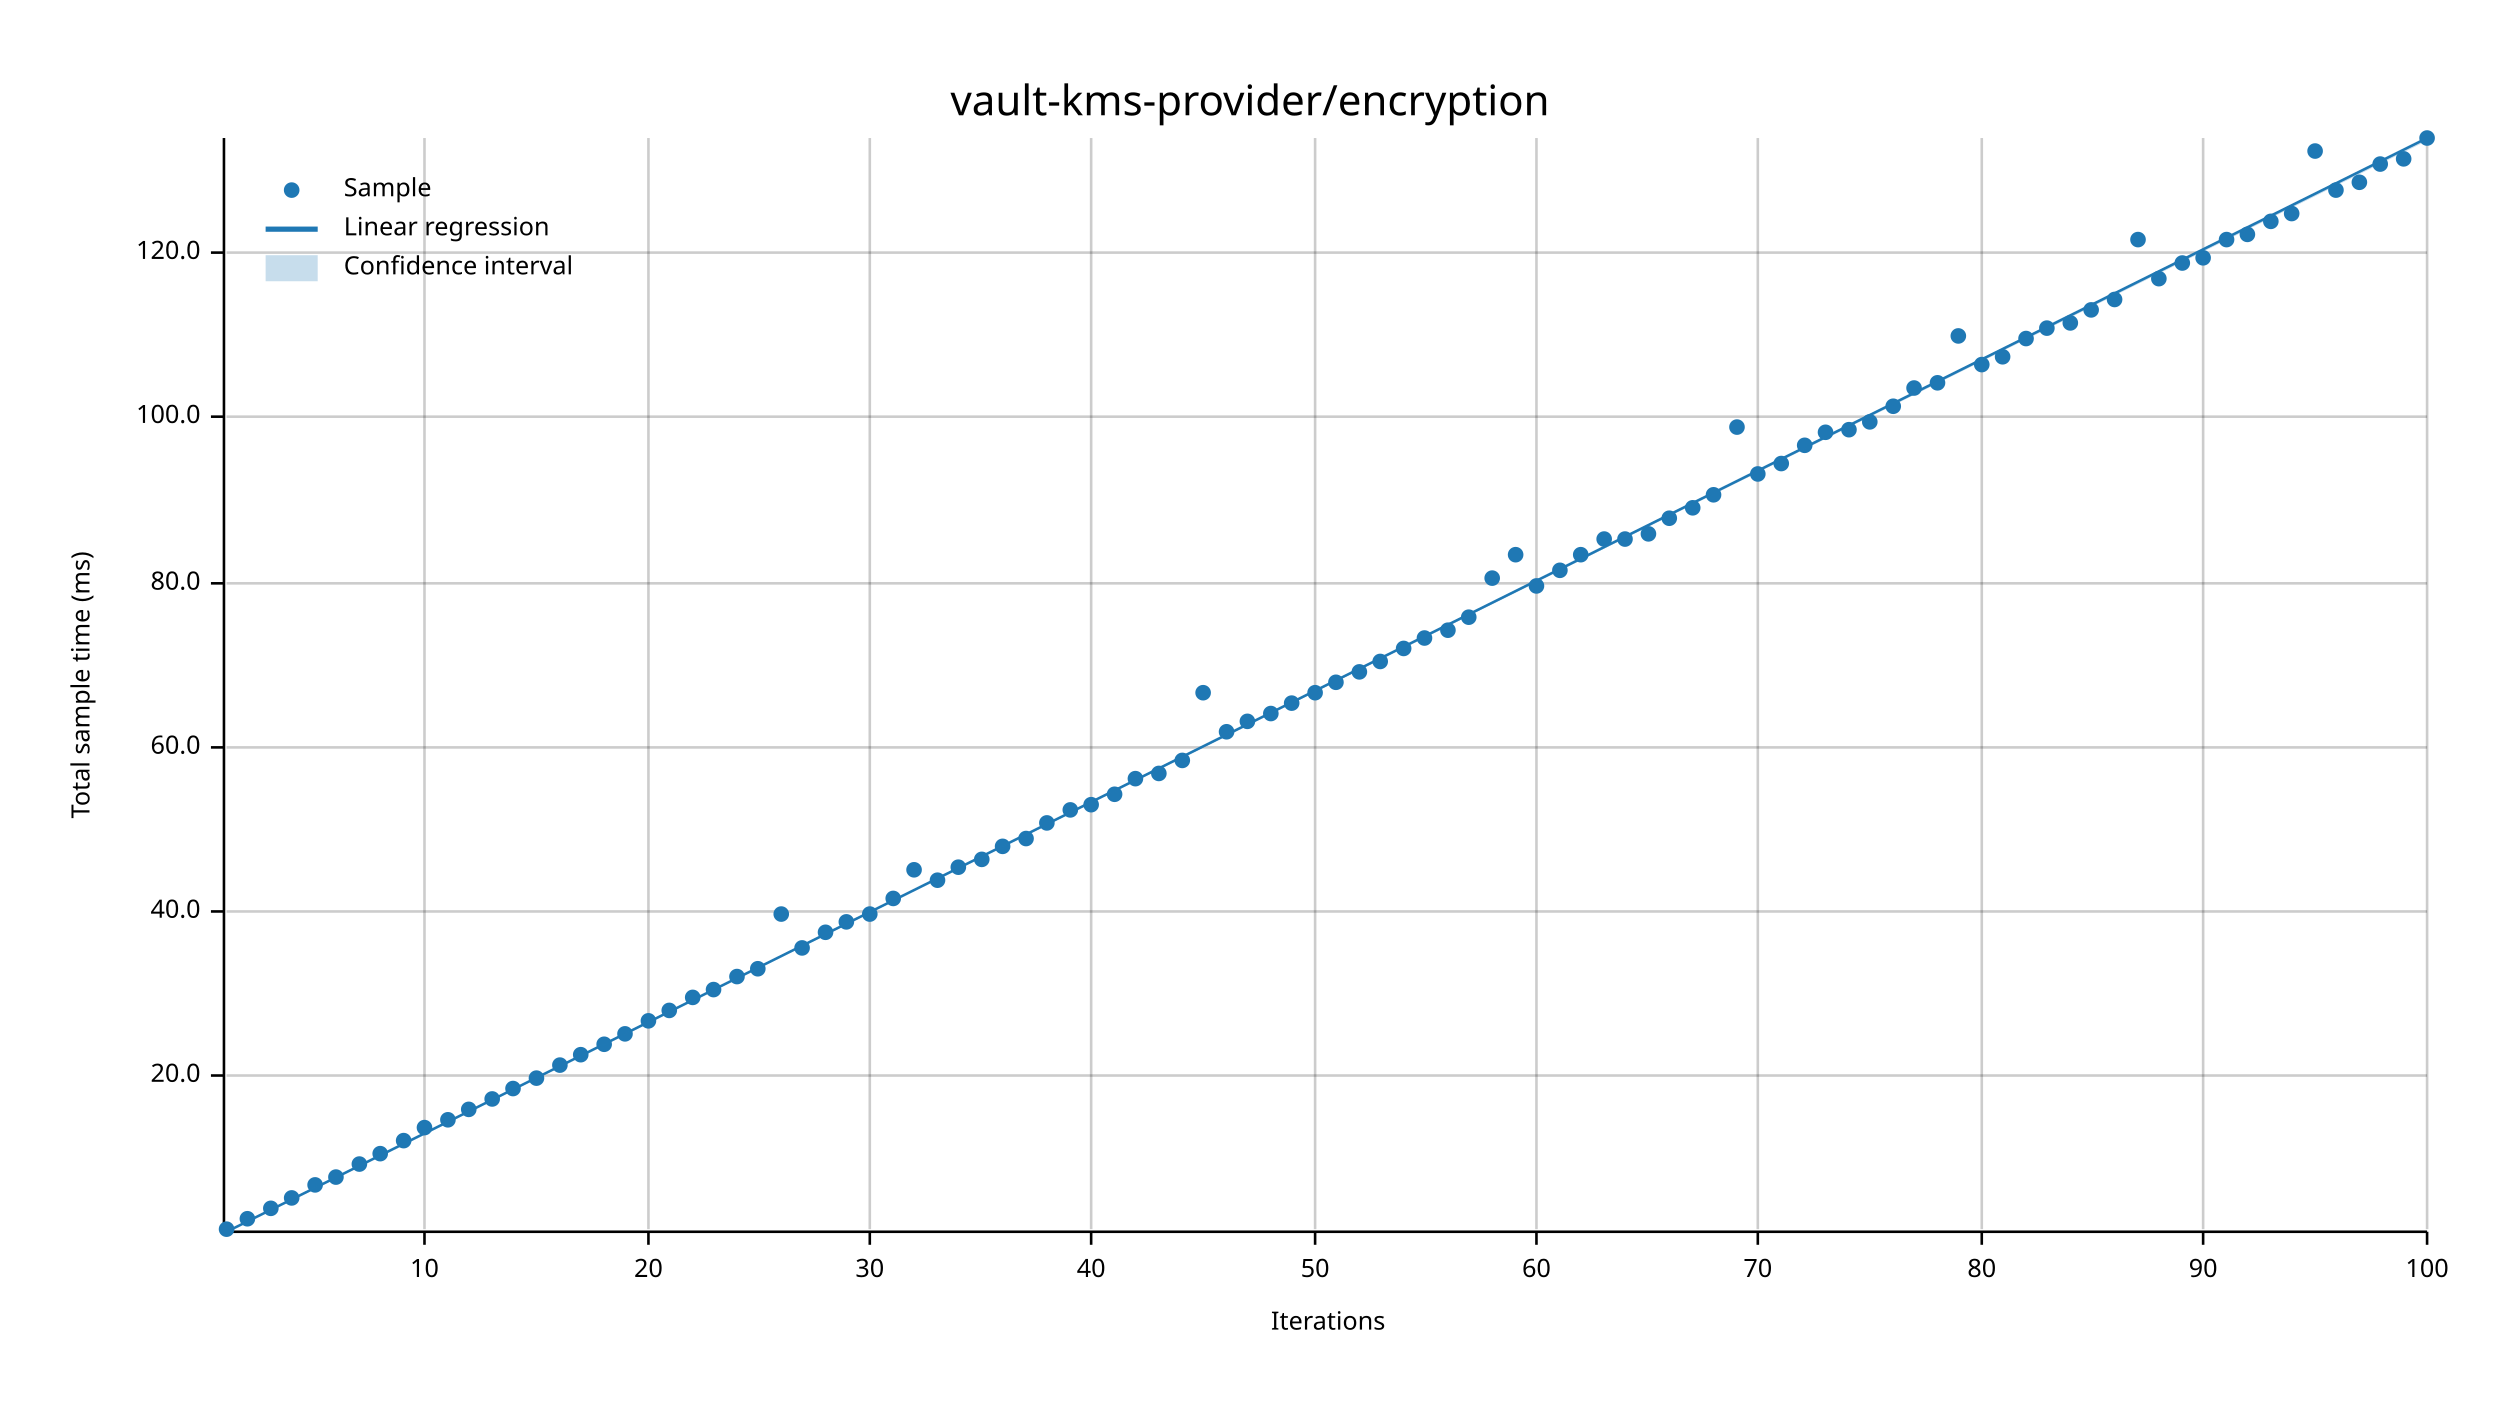
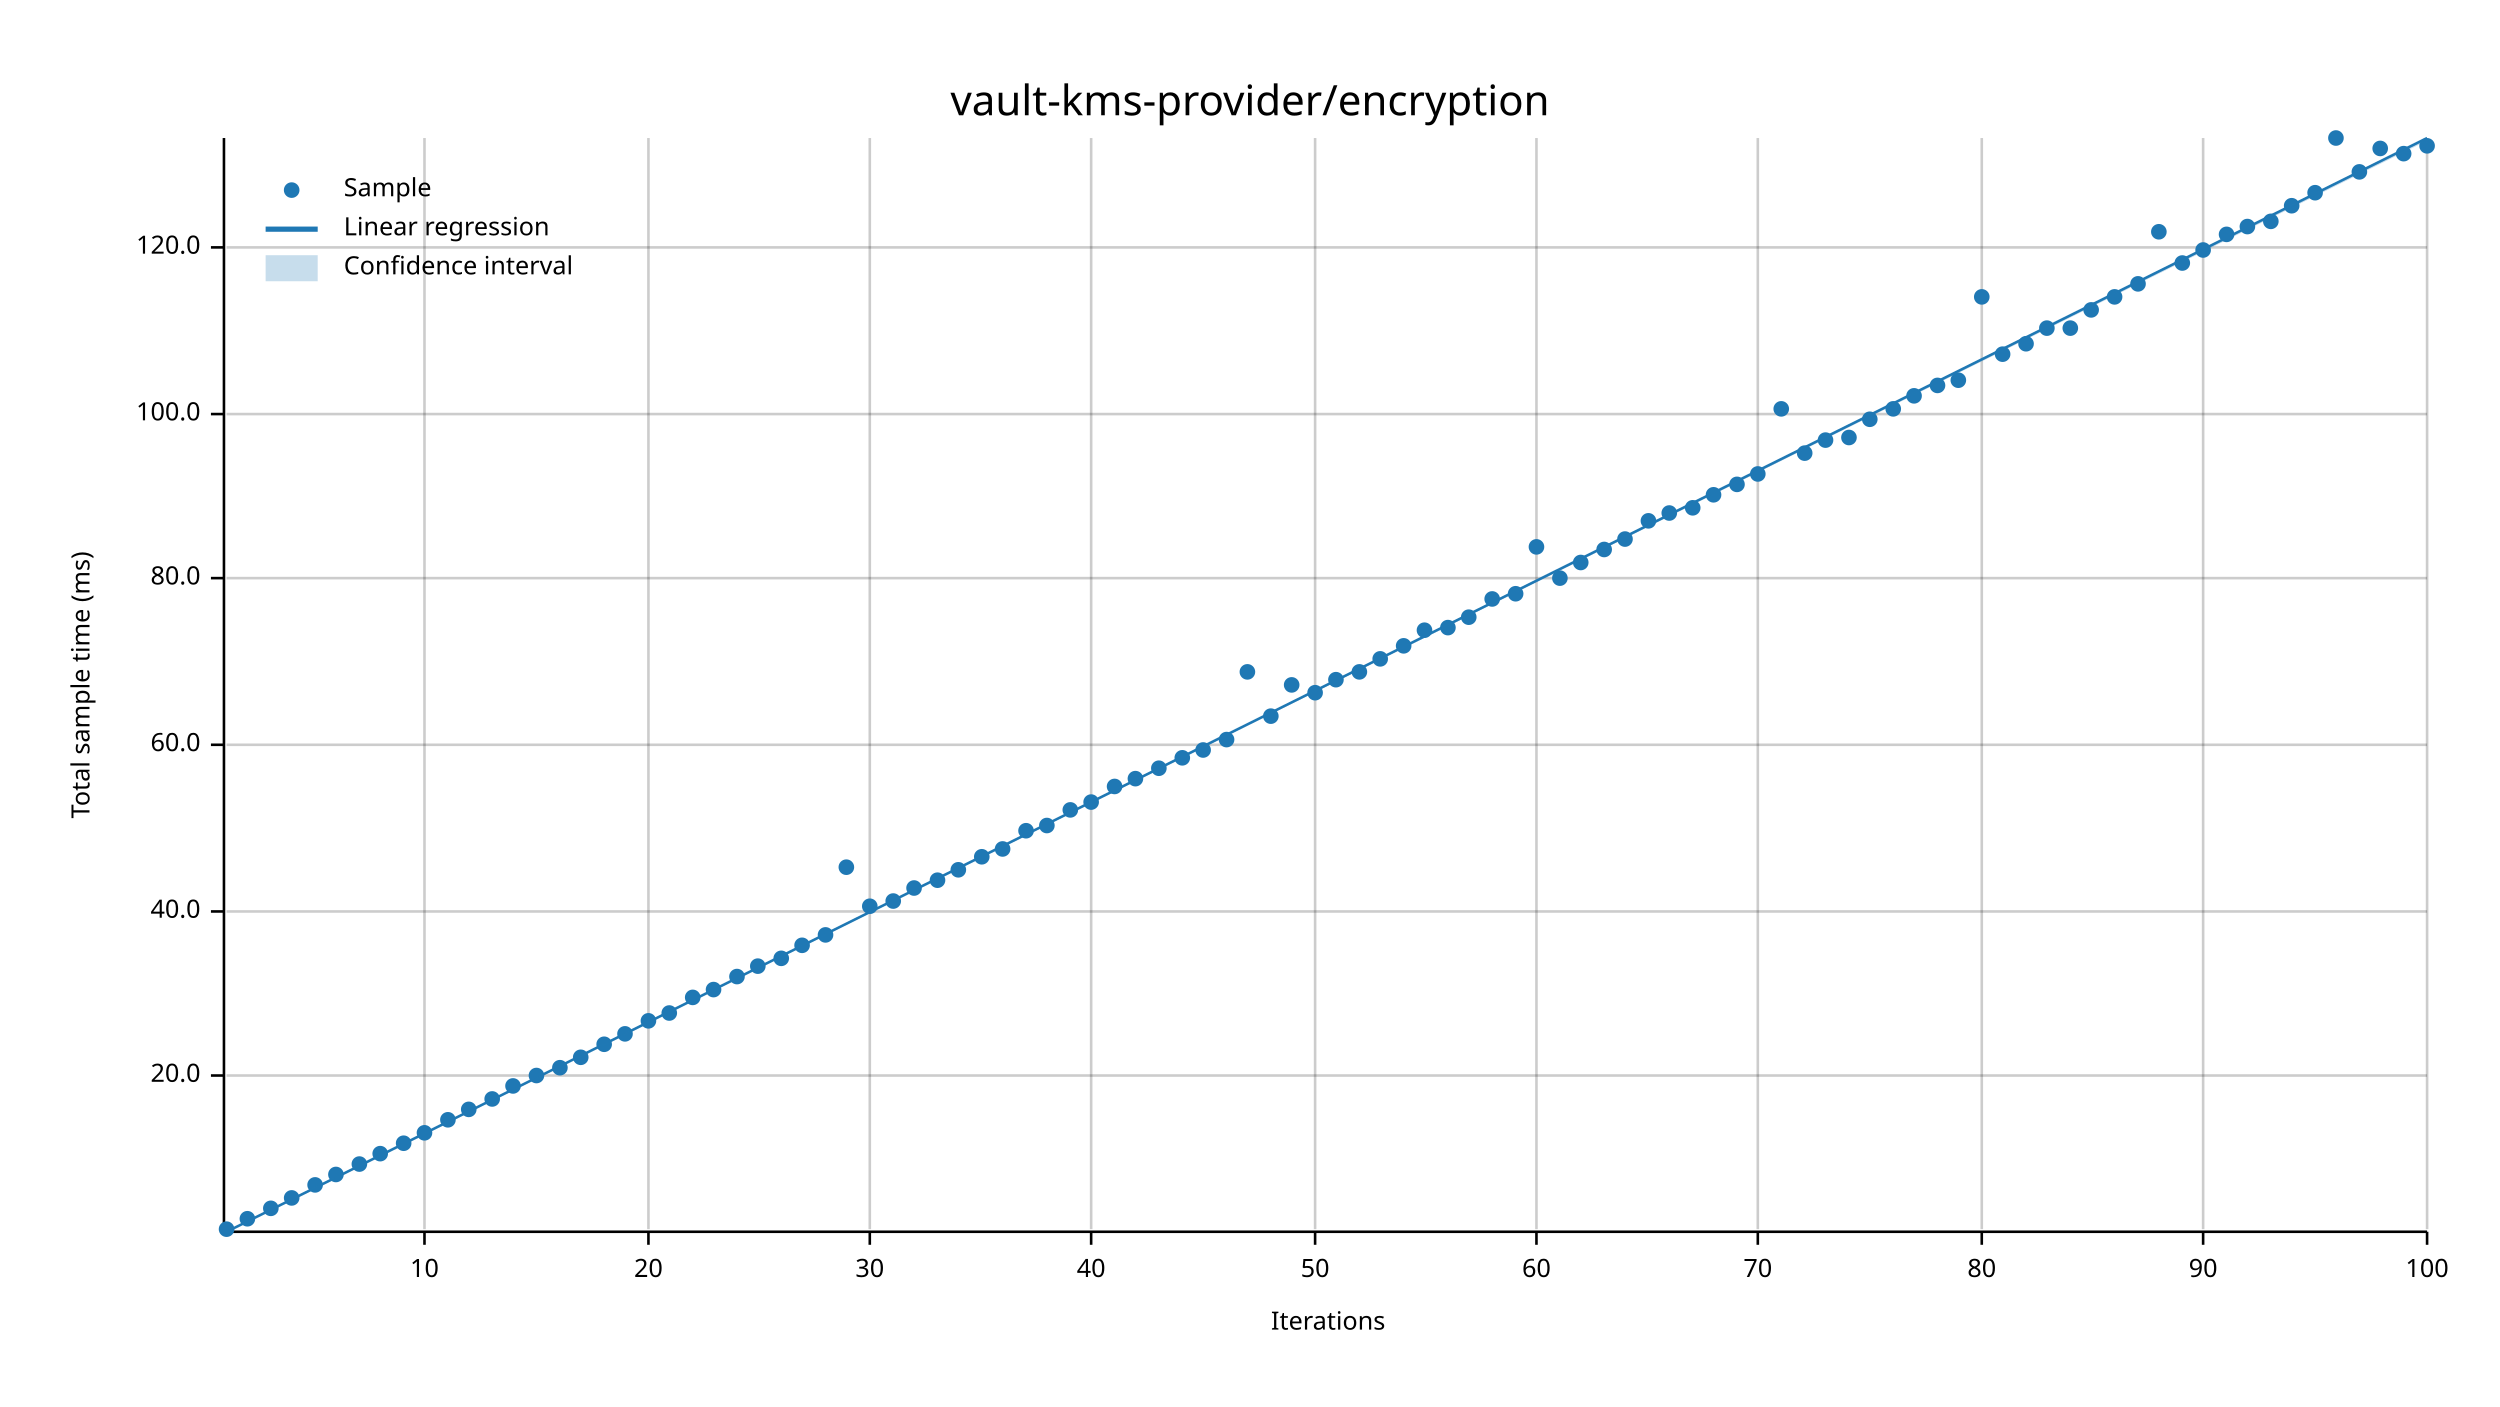
<svg xmlns="http://www.w3.org/2000/svg" width="960" height="540" viewBox="0 0 960 540">
  <text x="480" y="32" dy="0.76em" text-anchor="middle" font-family="sans-serif" font-size="16.129" opacity="1" fill="#000000">
vault-kms-provider/encryption
</text>
  <text x="27" y="263" dy="0.76em" text-anchor="middle" font-family="sans-serif" font-size="9.677" opacity="1" fill="#000000" transform="rotate(270, 27, 263)">
Total sample time (ms)
</text>
  <text x="510" y="513" dy="-0.5ex" text-anchor="middle" font-family="sans-serif" font-size="9.677" opacity="1" fill="#000000">
Iterations
</text>
  <line opacity="0.2" stroke="#000000" stroke-width="1" x1="163" y1="472" x2="163" y2="53" />
  <line opacity="0.2" stroke="#000000" stroke-width="1" x1="249" y1="472" x2="249" y2="53" />
  <line opacity="0.2" stroke="#000000" stroke-width="1" x1="334" y1="472" x2="334" y2="53" />
  <line opacity="0.2" stroke="#000000" stroke-width="1" x1="419" y1="472" x2="419" y2="53" />
  <line opacity="0.2" stroke="#000000" stroke-width="1" x1="505" y1="472" x2="505" y2="53" />
  <line opacity="0.2" stroke="#000000" stroke-width="1" x1="590" y1="472" x2="590" y2="53" />
  <line opacity="0.2" stroke="#000000" stroke-width="1" x1="675" y1="472" x2="675" y2="53" />
  <line opacity="0.2" stroke="#000000" stroke-width="1" x1="761" y1="472" x2="761" y2="53" />
  <line opacity="0.2" stroke="#000000" stroke-width="1" x1="846" y1="472" x2="846" y2="53" />
  <line opacity="0.2" stroke="#000000" stroke-width="1" x1="932" y1="472" x2="932" y2="53" />
  <line opacity="0.2" stroke="#000000" stroke-width="1" x1="87" y1="413" x2="932" y2="413" />
  <line opacity="0.2" stroke="#000000" stroke-width="1" x1="87" y1="350" x2="932" y2="350" />
-   <line opacity="0.2" stroke="#000000" stroke-width="1" x1="87" y1="287" x2="932" y2="287" />
-   <line opacity="0.2" stroke="#000000" stroke-width="1" x1="87" y1="224" x2="932" y2="224" />
-   <line opacity="0.2" stroke="#000000" stroke-width="1" x1="87" y1="160" x2="932" y2="160" />
-   <line opacity="0.2" stroke="#000000" stroke-width="1" x1="87" y1="97" x2="932" y2="97" />
+   <line opacity="0.2" stroke="#000000" stroke-width="1" x1="87" y1="286" x2="932" y2="286" />
+   <line opacity="0.2" stroke="#000000" stroke-width="1" x1="87" y1="222" x2="932" y2="222" />
+   <line opacity="0.2" stroke="#000000" stroke-width="1" x1="87" y1="159" x2="932" y2="159" />
+   <line opacity="0.2" stroke="#000000" stroke-width="1" x1="87" y1="95" x2="932" y2="95" />
  <polyline fill="none" opacity="1" stroke="#000000" stroke-width="1" points="86,53 86,472 " />
  <text x="77" y="413" dy="0.5ex" text-anchor="end" font-family="sans-serif" font-size="9.677" opacity="1" fill="#000000">
20.0
</text>
  <polyline fill="none" opacity="1" stroke="#000000" stroke-width="1" points="81,413 86,413 " />
  <text x="77" y="350" dy="0.5ex" text-anchor="end" font-family="sans-serif" font-size="9.677" opacity="1" fill="#000000">
40.0
</text>
  <polyline fill="none" opacity="1" stroke="#000000" stroke-width="1" points="81,350 86,350 " />
-   <text x="77" y="287" dy="0.5ex" text-anchor="end" font-family="sans-serif" font-size="9.677" opacity="1" fill="#000000">
+   <text x="77" y="286" dy="0.5ex" text-anchor="end" font-family="sans-serif" font-size="9.677" opacity="1" fill="#000000">
60.0
</text>
-   <polyline fill="none" opacity="1" stroke="#000000" stroke-width="1" points="81,287 86,287 " />
-   <text x="77" y="224" dy="0.5ex" text-anchor="end" font-family="sans-serif" font-size="9.677" opacity="1" fill="#000000">
+   <polyline fill="none" opacity="1" stroke="#000000" stroke-width="1" points="81,286 86,286 " />
+   <text x="77" y="222" dy="0.5ex" text-anchor="end" font-family="sans-serif" font-size="9.677" opacity="1" fill="#000000">
80.0
</text>
-   <polyline fill="none" opacity="1" stroke="#000000" stroke-width="1" points="81,224 86,224 " />
-   <text x="77" y="160" dy="0.5ex" text-anchor="end" font-family="sans-serif" font-size="9.677" opacity="1" fill="#000000">
+   <polyline fill="none" opacity="1" stroke="#000000" stroke-width="1" points="81,222 86,222 " />
+   <text x="77" y="159" dy="0.5ex" text-anchor="end" font-family="sans-serif" font-size="9.677" opacity="1" fill="#000000">
100.0
</text>
-   <polyline fill="none" opacity="1" stroke="#000000" stroke-width="1" points="81,160 86,160 " />
-   <text x="77" y="97" dy="0.5ex" text-anchor="end" font-family="sans-serif" font-size="9.677" opacity="1" fill="#000000">
+   <polyline fill="none" opacity="1" stroke="#000000" stroke-width="1" points="81,159 86,159 " />
+   <text x="77" y="95" dy="0.5ex" text-anchor="end" font-family="sans-serif" font-size="9.677" opacity="1" fill="#000000">
120.0
</text>
-   <polyline fill="none" opacity="1" stroke="#000000" stroke-width="1" points="81,97 86,97 " />
+   <polyline fill="none" opacity="1" stroke="#000000" stroke-width="1" points="81,95 86,95 " />
  <polyline fill="none" opacity="1" stroke="#000000" stroke-width="1" points="87,473 932,473 " />
  <text x="163" y="483" dy="0.76em" text-anchor="middle" font-family="sans-serif" font-size="9.677" opacity="1" fill="#000000">
10
</text>
  <polyline fill="none" opacity="1" stroke="#000000" stroke-width="1" points="163,473 163,478 " />
  <text x="249" y="483" dy="0.76em" text-anchor="middle" font-family="sans-serif" font-size="9.677" opacity="1" fill="#000000">
20
</text>
  <polyline fill="none" opacity="1" stroke="#000000" stroke-width="1" points="249,473 249,478 " />
  <text x="334" y="483" dy="0.76em" text-anchor="middle" font-family="sans-serif" font-size="9.677" opacity="1" fill="#000000">
30
</text>
  <polyline fill="none" opacity="1" stroke="#000000" stroke-width="1" points="334,473 334,478 " />
  <text x="419" y="483" dy="0.76em" text-anchor="middle" font-family="sans-serif" font-size="9.677" opacity="1" fill="#000000">
40
</text>
  <polyline fill="none" opacity="1" stroke="#000000" stroke-width="1" points="419,473 419,478 " />
  <text x="505" y="483" dy="0.76em" text-anchor="middle" font-family="sans-serif" font-size="9.677" opacity="1" fill="#000000">
50
</text>
  <polyline fill="none" opacity="1" stroke="#000000" stroke-width="1" points="505,473 505,478 " />
  <text x="590" y="483" dy="0.76em" text-anchor="middle" font-family="sans-serif" font-size="9.677" opacity="1" fill="#000000">
60
</text>
  <polyline fill="none" opacity="1" stroke="#000000" stroke-width="1" points="590,473 590,478 " />
  <text x="675" y="483" dy="0.76em" text-anchor="middle" font-family="sans-serif" font-size="9.677" opacity="1" fill="#000000">
70
</text>
  <polyline fill="none" opacity="1" stroke="#000000" stroke-width="1" points="675,473 675,478 " />
  <text x="761" y="483" dy="0.76em" text-anchor="middle" font-family="sans-serif" font-size="9.677" opacity="1" fill="#000000">
80
</text>
  <polyline fill="none" opacity="1" stroke="#000000" stroke-width="1" points="761,473 761,478 " />
  <text x="846" y="483" dy="0.76em" text-anchor="middle" font-family="sans-serif" font-size="9.677" opacity="1" fill="#000000">
90
</text>
  <polyline fill="none" opacity="1" stroke="#000000" stroke-width="1" points="846,473 846,478 " />
  <text x="932" y="483" dy="0.76em" text-anchor="middle" font-family="sans-serif" font-size="9.677" opacity="1" fill="#000000">
100
</text>
  <polyline fill="none" opacity="1" stroke="#000000" stroke-width="1" points="932,473 932,478 " />
  <circle cx="87" cy="472" r="3" opacity="1" fill="#1F78B4" stroke="none" stroke-width="1" />
  <circle cx="95" cy="468" r="3" opacity="1" fill="#1F78B4" stroke="none" stroke-width="1" />
  <circle cx="104" cy="464" r="3" opacity="1" fill="#1F78B4" stroke="none" stroke-width="1" />
  <circle cx="112" cy="460" r="3" opacity="1" fill="#1F78B4" stroke="none" stroke-width="1" />
  <circle cx="121" cy="455" r="3" opacity="1" fill="#1F78B4" stroke="none" stroke-width="1" />
-   <circle cx="129" cy="452" r="3" opacity="1" fill="#1F78B4" stroke="none" stroke-width="1" />
+   <circle cx="129" cy="451" r="3" opacity="1" fill="#1F78B4" stroke="none" stroke-width="1" />
  <circle cx="138" cy="447" r="3" opacity="1" fill="#1F78B4" stroke="none" stroke-width="1" />
  <circle cx="146" cy="443" r="3" opacity="1" fill="#1F78B4" stroke="none" stroke-width="1" />
-   <circle cx="155" cy="438" r="3" opacity="1" fill="#1F78B4" stroke="none" stroke-width="1" />
-   <circle cx="163" cy="433" r="3" opacity="1" fill="#1F78B4" stroke="none" stroke-width="1" />
+   <circle cx="155" cy="439" r="3" opacity="1" fill="#1F78B4" stroke="none" stroke-width="1" />
+   <circle cx="163" cy="435" r="3" opacity="1" fill="#1F78B4" stroke="none" stroke-width="1" />
  <circle cx="172" cy="430" r="3" opacity="1" fill="#1F78B4" stroke="none" stroke-width="1" />
  <circle cx="180" cy="426" r="3" opacity="1" fill="#1F78B4" stroke="none" stroke-width="1" />
  <circle cx="189" cy="422" r="3" opacity="1" fill="#1F78B4" stroke="none" stroke-width="1" />
-   <circle cx="197" cy="418" r="3" opacity="1" fill="#1F78B4" stroke="none" stroke-width="1" />
-   <circle cx="206" cy="414" r="3" opacity="1" fill="#1F78B4" stroke="none" stroke-width="1" />
-   <circle cx="215" cy="409" r="3" opacity="1" fill="#1F78B4" stroke="none" stroke-width="1" />
-   <circle cx="223" cy="405" r="3" opacity="1" fill="#1F78B4" stroke="none" stroke-width="1" />
+   <circle cx="197" cy="417" r="3" opacity="1" fill="#1F78B4" stroke="none" stroke-width="1" />
+   <circle cx="206" cy="413" r="3" opacity="1" fill="#1F78B4" stroke="none" stroke-width="1" />
+   <circle cx="215" cy="410" r="3" opacity="1" fill="#1F78B4" stroke="none" stroke-width="1" />
+   <circle cx="223" cy="406" r="3" opacity="1" fill="#1F78B4" stroke="none" stroke-width="1" />
  <circle cx="232" cy="401" r="3" opacity="1" fill="#1F78B4" stroke="none" stroke-width="1" />
  <circle cx="240" cy="397" r="3" opacity="1" fill="#1F78B4" stroke="none" stroke-width="1" />
  <circle cx="249" cy="392" r="3" opacity="1" fill="#1F78B4" stroke="none" stroke-width="1" />
-   <circle cx="257" cy="388" r="3" opacity="1" fill="#1F78B4" stroke="none" stroke-width="1" />
+   <circle cx="257" cy="389" r="3" opacity="1" fill="#1F78B4" stroke="none" stroke-width="1" />
  <circle cx="266" cy="383" r="3" opacity="1" fill="#1F78B4" stroke="none" stroke-width="1" />
  <circle cx="274" cy="380" r="3" opacity="1" fill="#1F78B4" stroke="none" stroke-width="1" />
  <circle cx="283" cy="375" r="3" opacity="1" fill="#1F78B4" stroke="none" stroke-width="1" />
-   <circle cx="291" cy="372" r="3" opacity="1" fill="#1F78B4" stroke="none" stroke-width="1" />
-   <circle cx="300" cy="351" r="3" opacity="1" fill="#1F78B4" stroke="none" stroke-width="1" />
-   <circle cx="308" cy="364" r="3" opacity="1" fill="#1F78B4" stroke="none" stroke-width="1" />
-   <circle cx="317" cy="358" r="3" opacity="1" fill="#1F78B4" stroke="none" stroke-width="1" />
-   <circle cx="325" cy="354" r="3" opacity="1" fill="#1F78B4" stroke="none" stroke-width="1" />
-   <circle cx="334" cy="351" r="3" opacity="1" fill="#1F78B4" stroke="none" stroke-width="1" />
-   <circle cx="343" cy="345" r="3" opacity="1" fill="#1F78B4" stroke="none" stroke-width="1" />
-   <circle cx="351" cy="334" r="3" opacity="1" fill="#1F78B4" stroke="none" stroke-width="1" />
+   <circle cx="291" cy="371" r="3" opacity="1" fill="#1F78B4" stroke="none" stroke-width="1" />
+   <circle cx="300" cy="368" r="3" opacity="1" fill="#1F78B4" stroke="none" stroke-width="1" />
+   <circle cx="308" cy="363" r="3" opacity="1" fill="#1F78B4" stroke="none" stroke-width="1" />
+   <circle cx="317" cy="359" r="3" opacity="1" fill="#1F78B4" stroke="none" stroke-width="1" />
+   <circle cx="325" cy="333" r="3" opacity="1" fill="#1F78B4" stroke="none" stroke-width="1" />
+   <circle cx="334" cy="348" r="3" opacity="1" fill="#1F78B4" stroke="none" stroke-width="1" />
+   <circle cx="343" cy="346" r="3" opacity="1" fill="#1F78B4" stroke="none" stroke-width="1" />
+   <circle cx="351" cy="341" r="3" opacity="1" fill="#1F78B4" stroke="none" stroke-width="1" />
  <circle cx="360" cy="338" r="3" opacity="1" fill="#1F78B4" stroke="none" stroke-width="1" />
-   <circle cx="368" cy="333" r="3" opacity="1" fill="#1F78B4" stroke="none" stroke-width="1" />
-   <circle cx="377" cy="330" r="3" opacity="1" fill="#1F78B4" stroke="none" stroke-width="1" />
-   <circle cx="385" cy="325" r="3" opacity="1" fill="#1F78B4" stroke="none" stroke-width="1" />
-   <circle cx="394" cy="322" r="3" opacity="1" fill="#1F78B4" stroke="none" stroke-width="1" />
-   <circle cx="402" cy="316" r="3" opacity="1" fill="#1F78B4" stroke="none" stroke-width="1" />
+   <circle cx="368" cy="334" r="3" opacity="1" fill="#1F78B4" stroke="none" stroke-width="1" />
+   <circle cx="377" cy="329" r="3" opacity="1" fill="#1F78B4" stroke="none" stroke-width="1" />
+   <circle cx="385" cy="326" r="3" opacity="1" fill="#1F78B4" stroke="none" stroke-width="1" />
+   <circle cx="394" cy="319" r="3" opacity="1" fill="#1F78B4" stroke="none" stroke-width="1" />
+   <circle cx="402" cy="317" r="3" opacity="1" fill="#1F78B4" stroke="none" stroke-width="1" />
  <circle cx="411" cy="311" r="3" opacity="1" fill="#1F78B4" stroke="none" stroke-width="1" />
-   <circle cx="419" cy="309" r="3" opacity="1" fill="#1F78B4" stroke="none" stroke-width="1" />
-   <circle cx="428" cy="305" r="3" opacity="1" fill="#1F78B4" stroke="none" stroke-width="1" />
+   <circle cx="419" cy="308" r="3" opacity="1" fill="#1F78B4" stroke="none" stroke-width="1" />
+   <circle cx="428" cy="302" r="3" opacity="1" fill="#1F78B4" stroke="none" stroke-width="1" />
  <circle cx="436" cy="299" r="3" opacity="1" fill="#1F78B4" stroke="none" stroke-width="1" />
-   <circle cx="445" cy="297" r="3" opacity="1" fill="#1F78B4" stroke="none" stroke-width="1" />
-   <circle cx="454" cy="292" r="3" opacity="1" fill="#1F78B4" stroke="none" stroke-width="1" />
-   <circle cx="462" cy="266" r="3" opacity="1" fill="#1F78B4" stroke="none" stroke-width="1" />
-   <circle cx="471" cy="281" r="3" opacity="1" fill="#1F78B4" stroke="none" stroke-width="1" />
-   <circle cx="479" cy="277" r="3" opacity="1" fill="#1F78B4" stroke="none" stroke-width="1" />
-   <circle cx="488" cy="274" r="3" opacity="1" fill="#1F78B4" stroke="none" stroke-width="1" />
-   <circle cx="496" cy="270" r="3" opacity="1" fill="#1F78B4" stroke="none" stroke-width="1" />
+   <circle cx="445" cy="295" r="3" opacity="1" fill="#1F78B4" stroke="none" stroke-width="1" />
+   <circle cx="454" cy="291" r="3" opacity="1" fill="#1F78B4" stroke="none" stroke-width="1" />
+   <circle cx="462" cy="288" r="3" opacity="1" fill="#1F78B4" stroke="none" stroke-width="1" />
+   <circle cx="471" cy="284" r="3" opacity="1" fill="#1F78B4" stroke="none" stroke-width="1" />
+   <circle cx="479" cy="258" r="3" opacity="1" fill="#1F78B4" stroke="none" stroke-width="1" />
+   <circle cx="488" cy="275" r="3" opacity="1" fill="#1F78B4" stroke="none" stroke-width="1" />
+   <circle cx="496" cy="263" r="3" opacity="1" fill="#1F78B4" stroke="none" stroke-width="1" />
  <circle cx="505" cy="266" r="3" opacity="1" fill="#1F78B4" stroke="none" stroke-width="1" />
-   <circle cx="513" cy="262" r="3" opacity="1" fill="#1F78B4" stroke="none" stroke-width="1" />
+   <circle cx="513" cy="261" r="3" opacity="1" fill="#1F78B4" stroke="none" stroke-width="1" />
  <circle cx="522" cy="258" r="3" opacity="1" fill="#1F78B4" stroke="none" stroke-width="1" />
-   <circle cx="530" cy="254" r="3" opacity="1" fill="#1F78B4" stroke="none" stroke-width="1" />
-   <circle cx="539" cy="249" r="3" opacity="1" fill="#1F78B4" stroke="none" stroke-width="1" />
-   <circle cx="547" cy="245" r="3" opacity="1" fill="#1F78B4" stroke="none" stroke-width="1" />
-   <circle cx="556" cy="242" r="3" opacity="1" fill="#1F78B4" stroke="none" stroke-width="1" />
+   <circle cx="530" cy="253" r="3" opacity="1" fill="#1F78B4" stroke="none" stroke-width="1" />
+   <circle cx="539" cy="248" r="3" opacity="1" fill="#1F78B4" stroke="none" stroke-width="1" />
+   <circle cx="547" cy="242" r="3" opacity="1" fill="#1F78B4" stroke="none" stroke-width="1" />
+   <circle cx="556" cy="241" r="3" opacity="1" fill="#1F78B4" stroke="none" stroke-width="1" />
  <circle cx="564" cy="237" r="3" opacity="1" fill="#1F78B4" stroke="none" stroke-width="1" />
-   <circle cx="573" cy="222" r="3" opacity="1" fill="#1F78B4" stroke="none" stroke-width="1" />
-   <circle cx="582" cy="213" r="3" opacity="1" fill="#1F78B4" stroke="none" stroke-width="1" />
-   <circle cx="590" cy="225" r="3" opacity="1" fill="#1F78B4" stroke="none" stroke-width="1" />
-   <circle cx="599" cy="219" r="3" opacity="1" fill="#1F78B4" stroke="none" stroke-width="1" />
-   <circle cx="607" cy="213" r="3" opacity="1" fill="#1F78B4" stroke="none" stroke-width="1" />
-   <circle cx="616" cy="207" r="3" opacity="1" fill="#1F78B4" stroke="none" stroke-width="1" />
+   <circle cx="573" cy="230" r="3" opacity="1" fill="#1F78B4" stroke="none" stroke-width="1" />
+   <circle cx="582" cy="228" r="3" opacity="1" fill="#1F78B4" stroke="none" stroke-width="1" />
+   <circle cx="590" cy="210" r="3" opacity="1" fill="#1F78B4" stroke="none" stroke-width="1" />
+   <circle cx="599" cy="222" r="3" opacity="1" fill="#1F78B4" stroke="none" stroke-width="1" />
+   <circle cx="607" cy="216" r="3" opacity="1" fill="#1F78B4" stroke="none" stroke-width="1" />
+   <circle cx="616" cy="211" r="3" opacity="1" fill="#1F78B4" stroke="none" stroke-width="1" />
  <circle cx="624" cy="207" r="3" opacity="1" fill="#1F78B4" stroke="none" stroke-width="1" />
-   <circle cx="633" cy="205" r="3" opacity="1" fill="#1F78B4" stroke="none" stroke-width="1" />
-   <circle cx="641" cy="199" r="3" opacity="1" fill="#1F78B4" stroke="none" stroke-width="1" />
+   <circle cx="633" cy="200" r="3" opacity="1" fill="#1F78B4" stroke="none" stroke-width="1" />
+   <circle cx="641" cy="197" r="3" opacity="1" fill="#1F78B4" stroke="none" stroke-width="1" />
  <circle cx="650" cy="195" r="3" opacity="1" fill="#1F78B4" stroke="none" stroke-width="1" />
  <circle cx="658" cy="190" r="3" opacity="1" fill="#1F78B4" stroke="none" stroke-width="1" />
-   <circle cx="667" cy="164" r="3" opacity="1" fill="#1F78B4" stroke="none" stroke-width="1" />
+   <circle cx="667" cy="186" r="3" opacity="1" fill="#1F78B4" stroke="none" stroke-width="1" />
  <circle cx="675" cy="182" r="3" opacity="1" fill="#1F78B4" stroke="none" stroke-width="1" />
-   <circle cx="684" cy="178" r="3" opacity="1" fill="#1F78B4" stroke="none" stroke-width="1" />
-   <circle cx="693" cy="171" r="3" opacity="1" fill="#1F78B4" stroke="none" stroke-width="1" />
-   <circle cx="701" cy="166" r="3" opacity="1" fill="#1F78B4" stroke="none" stroke-width="1" />
-   <circle cx="710" cy="165" r="3" opacity="1" fill="#1F78B4" stroke="none" stroke-width="1" />
-   <circle cx="718" cy="162" r="3" opacity="1" fill="#1F78B4" stroke="none" stroke-width="1" />
-   <circle cx="727" cy="156" r="3" opacity="1" fill="#1F78B4" stroke="none" stroke-width="1" />
-   <circle cx="735" cy="149" r="3" opacity="1" fill="#1F78B4" stroke="none" stroke-width="1" />
-   <circle cx="744" cy="147" r="3" opacity="1" fill="#1F78B4" stroke="none" stroke-width="1" />
-   <circle cx="752" cy="129" r="3" opacity="1" fill="#1F78B4" stroke="none" stroke-width="1" />
-   <circle cx="761" cy="140" r="3" opacity="1" fill="#1F78B4" stroke="none" stroke-width="1" />
-   <circle cx="769" cy="137" r="3" opacity="1" fill="#1F78B4" stroke="none" stroke-width="1" />
-   <circle cx="778" cy="130" r="3" opacity="1" fill="#1F78B4" stroke="none" stroke-width="1" />
+   <circle cx="684" cy="157" r="3" opacity="1" fill="#1F78B4" stroke="none" stroke-width="1" />
+   <circle cx="693" cy="174" r="3" opacity="1" fill="#1F78B4" stroke="none" stroke-width="1" />
+   <circle cx="701" cy="169" r="3" opacity="1" fill="#1F78B4" stroke="none" stroke-width="1" />
+   <circle cx="710" cy="168" r="3" opacity="1" fill="#1F78B4" stroke="none" stroke-width="1" />
+   <circle cx="718" cy="161" r="3" opacity="1" fill="#1F78B4" stroke="none" stroke-width="1" />
+   <circle cx="727" cy="157" r="3" opacity="1" fill="#1F78B4" stroke="none" stroke-width="1" />
+   <circle cx="735" cy="152" r="3" opacity="1" fill="#1F78B4" stroke="none" stroke-width="1" />
+   <circle cx="744" cy="148" r="3" opacity="1" fill="#1F78B4" stroke="none" stroke-width="1" />
+   <circle cx="752" cy="146" r="3" opacity="1" fill="#1F78B4" stroke="none" stroke-width="1" />
+   <circle cx="761" cy="114" r="3" opacity="1" fill="#1F78B4" stroke="none" stroke-width="1" />
+   <circle cx="769" cy="136" r="3" opacity="1" fill="#1F78B4" stroke="none" stroke-width="1" />
+   <circle cx="778" cy="132" r="3" opacity="1" fill="#1F78B4" stroke="none" stroke-width="1" />
  <circle cx="786" cy="126" r="3" opacity="1" fill="#1F78B4" stroke="none" stroke-width="1" />
-   <circle cx="795" cy="124" r="3" opacity="1" fill="#1F78B4" stroke="none" stroke-width="1" />
+   <circle cx="795" cy="126" r="3" opacity="1" fill="#1F78B4" stroke="none" stroke-width="1" />
  <circle cx="803" cy="119" r="3" opacity="1" fill="#1F78B4" stroke="none" stroke-width="1" />
-   <circle cx="812" cy="115" r="3" opacity="1" fill="#1F78B4" stroke="none" stroke-width="1" />
-   <circle cx="821" cy="92" r="3" opacity="1" fill="#1F78B4" stroke="none" stroke-width="1" />
-   <circle cx="829" cy="107" r="3" opacity="1" fill="#1F78B4" stroke="none" stroke-width="1" />
+   <circle cx="812" cy="114" r="3" opacity="1" fill="#1F78B4" stroke="none" stroke-width="1" />
+   <circle cx="821" cy="109" r="3" opacity="1" fill="#1F78B4" stroke="none" stroke-width="1" />
+   <circle cx="829" cy="89" r="3" opacity="1" fill="#1F78B4" stroke="none" stroke-width="1" />
  <circle cx="838" cy="101" r="3" opacity="1" fill="#1F78B4" stroke="none" stroke-width="1" />
-   <circle cx="846" cy="99" r="3" opacity="1" fill="#1F78B4" stroke="none" stroke-width="1" />
-   <circle cx="855" cy="92" r="3" opacity="1" fill="#1F78B4" stroke="none" stroke-width="1" />
-   <circle cx="863" cy="90" r="3" opacity="1" fill="#1F78B4" stroke="none" stroke-width="1" />
+   <circle cx="846" cy="96" r="3" opacity="1" fill="#1F78B4" stroke="none" stroke-width="1" />
+   <circle cx="855" cy="90" r="3" opacity="1" fill="#1F78B4" stroke="none" stroke-width="1" />
+   <circle cx="863" cy="87" r="3" opacity="1" fill="#1F78B4" stroke="none" stroke-width="1" />
  <circle cx="872" cy="85" r="3" opacity="1" fill="#1F78B4" stroke="none" stroke-width="1" />
-   <circle cx="880" cy="82" r="3" opacity="1" fill="#1F78B4" stroke="none" stroke-width="1" />
-   <circle cx="889" cy="58" r="3" opacity="1" fill="#1F78B4" stroke="none" stroke-width="1" />
-   <circle cx="897" cy="73" r="3" opacity="1" fill="#1F78B4" stroke="none" stroke-width="1" />
-   <circle cx="906" cy="70" r="3" opacity="1" fill="#1F78B4" stroke="none" stroke-width="1" />
-   <circle cx="914" cy="63" r="3" opacity="1" fill="#1F78B4" stroke="none" stroke-width="1" />
-   <circle cx="923" cy="61" r="3" opacity="1" fill="#1F78B4" stroke="none" stroke-width="1" />
-   <circle cx="932" cy="53" r="3" opacity="1" fill="#1F78B4" stroke="none" stroke-width="1" />
+   <circle cx="880" cy="79" r="3" opacity="1" fill="#1F78B4" stroke="none" stroke-width="1" />
+   <circle cx="889" cy="74" r="3" opacity="1" fill="#1F78B4" stroke="none" stroke-width="1" />
+   <circle cx="897" cy="53" r="3" opacity="1" fill="#1F78B4" stroke="none" stroke-width="1" />
+   <circle cx="906" cy="66" r="3" opacity="1" fill="#1F78B4" stroke="none" stroke-width="1" />
+   <circle cx="914" cy="57" r="3" opacity="1" fill="#1F78B4" stroke="none" stroke-width="1" />
+   <circle cx="923" cy="59" r="3" opacity="1" fill="#1F78B4" stroke="none" stroke-width="1" />
+   <circle cx="932" cy="56" r="3" opacity="1" fill="#1F78B4" stroke="none" stroke-width="1" />
  <polyline fill="none" opacity="1" stroke="#1F78B4" stroke-width="1" points="87,473 932,53 " />
  <polygon opacity="0.25" fill="#1F78B4" points="87,473 932,54 932,53 " />
  <text x="132" y="68" dy="0.76em" text-anchor="start" font-family="sans-serif" font-size="9.677" opacity="1" fill="#000000">
Sample
</text>
  <text x="132" y="83" dy="0.76em" text-anchor="start" font-family="sans-serif" font-size="9.677" opacity="1" fill="#000000">
Linear regression
</text>
  <text x="132" y="98" dy="0.76em" text-anchor="start" font-family="sans-serif" font-size="9.677" opacity="1" fill="#000000">
Confidence interval
</text>
  <circle cx="112" cy="73" r="3" opacity="1" fill="#1F78B4" stroke="none" stroke-width="1" />
  <polyline fill="none" opacity="1" stroke="#1F78B4" stroke-width="2" points="102,88 122,88 " />
  <rect x="102" y="98" width="20" height="10" opacity="0.25" fill="#1F78B4" stroke="none" />
</svg>
